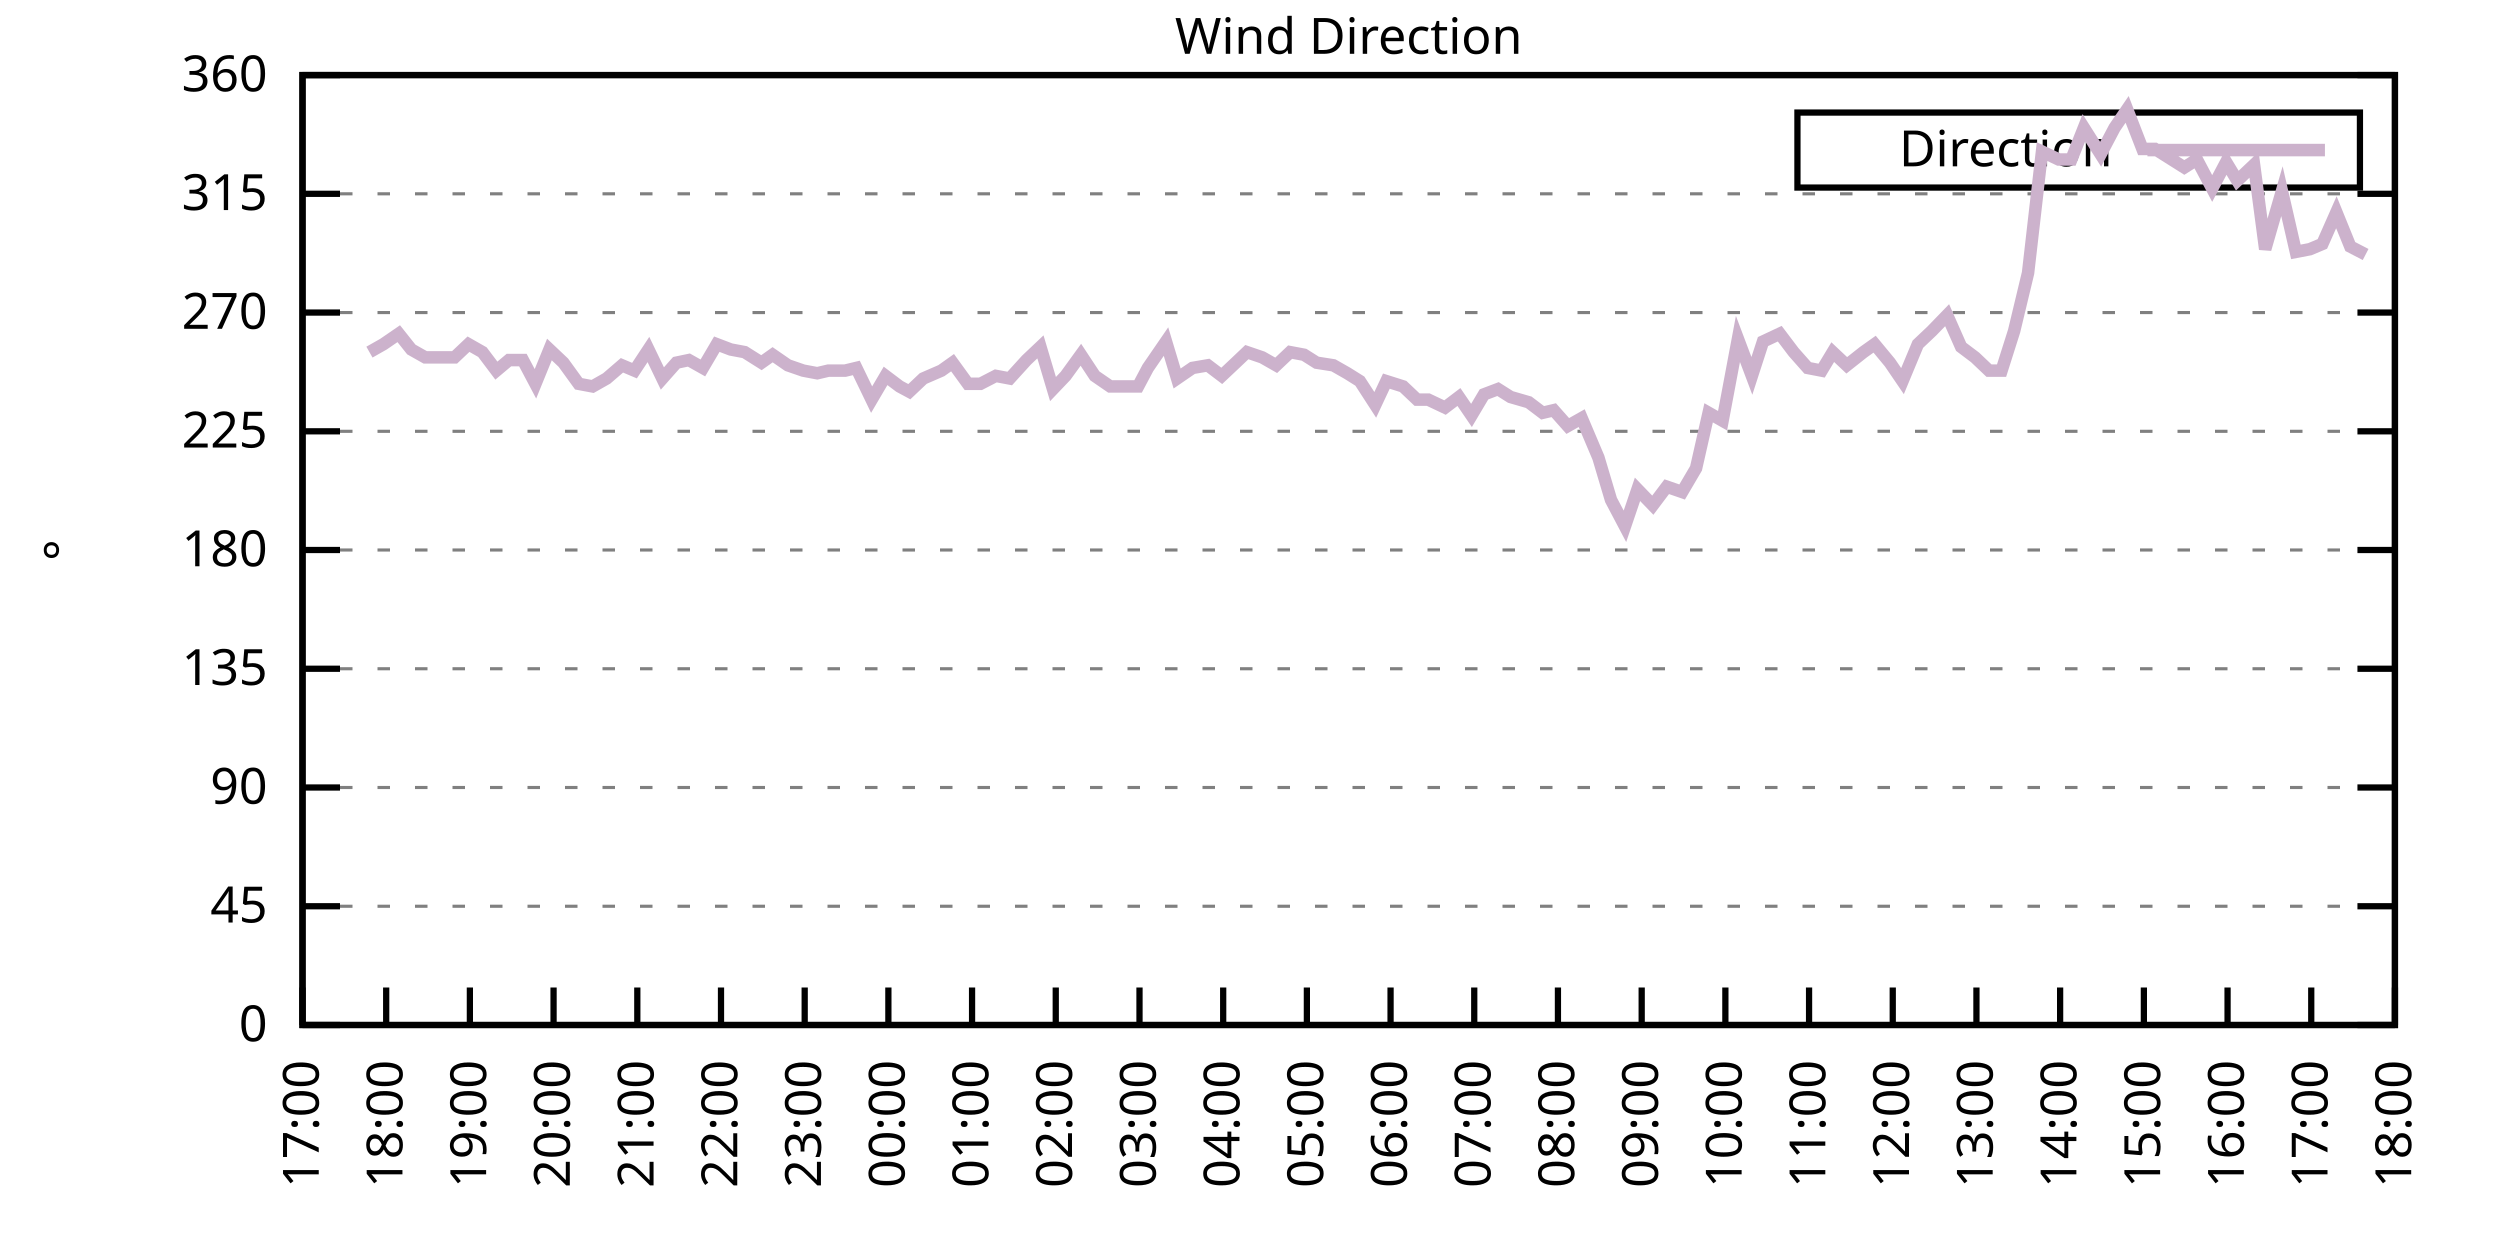
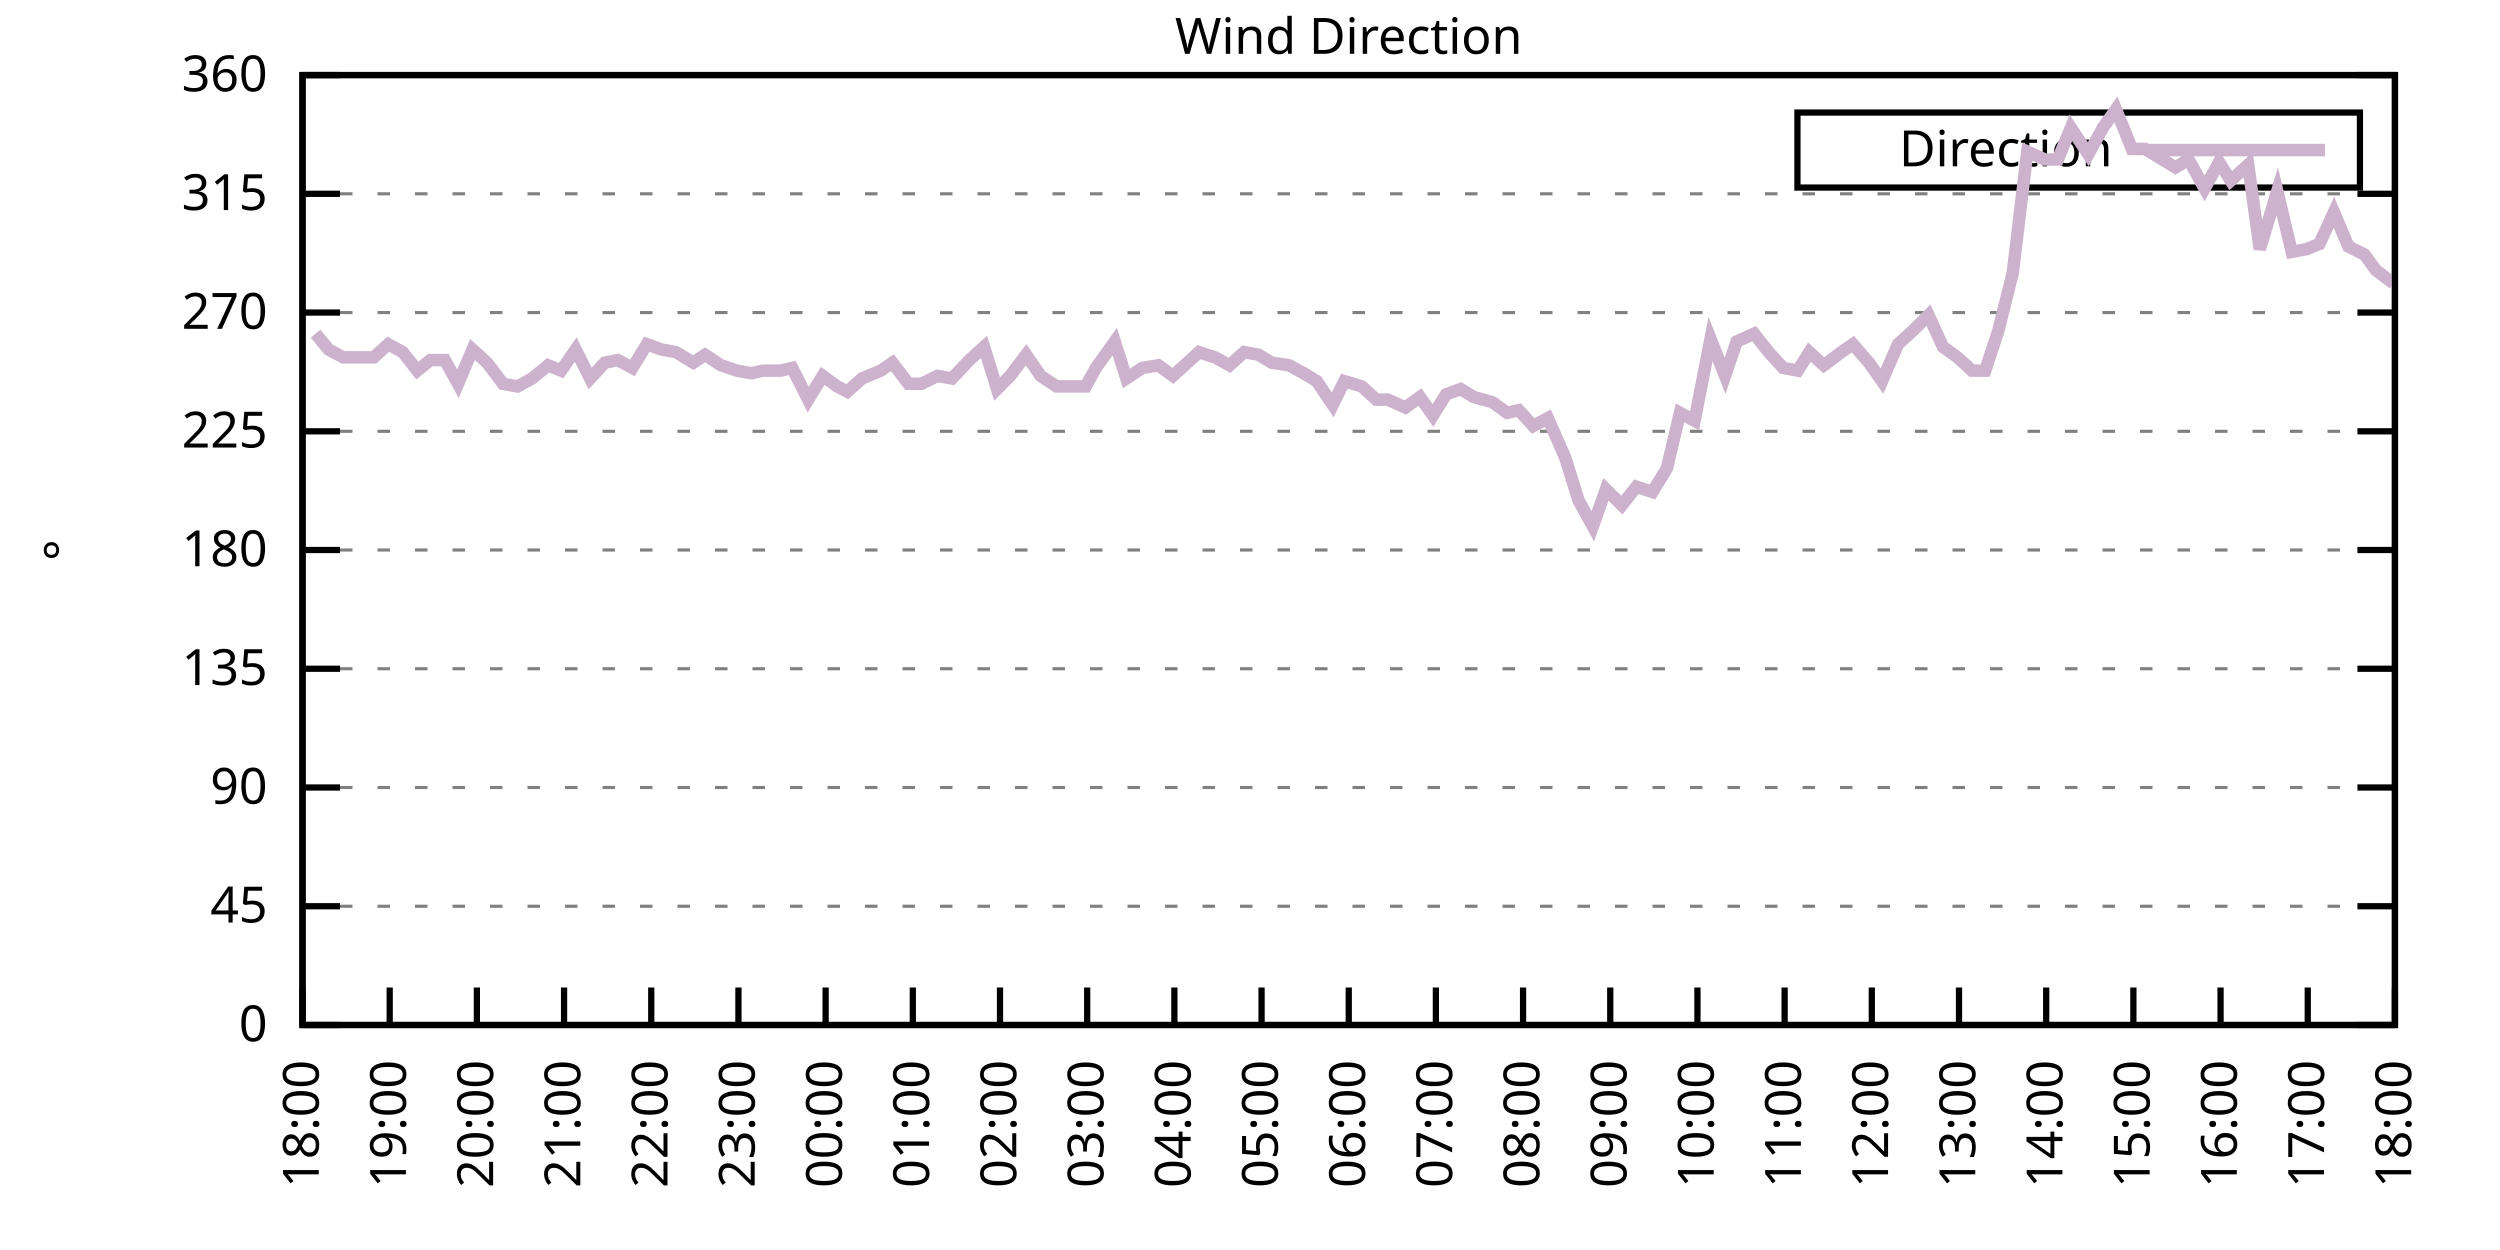
<svg xmlns="http://www.w3.org/2000/svg" xmlns:xlink="http://www.w3.org/1999/xlink" width="400" height="200" viewBox="0 0 400 200">
  <g id="gnuplot_canvas">
    <rect x="0" y="0" width="400" height="200" fill="none" />
    <defs>
      <circle id="gpDot" r="0.5" stroke-width="0.5" stroke="currentColor" />
      <path id="gpPt0" stroke-width="0.333" stroke="currentColor" d="M-1,0 h2 M0,-1 v2" />
      <path id="gpPt1" stroke-width="0.333" stroke="currentColor" d="M-1,-1 L1,1 M1,-1 L-1,1" />
      <path id="gpPt2" stroke-width="0.333" stroke="currentColor" d="M-1,0 L1,0 M0,-1 L0,1 M-1,-1 L1,1 M-1,1 L1,-1" />
      <rect id="gpPt3" stroke-width="0.333" stroke="currentColor" x="-1" y="-1" width="2" height="2" />
      <rect id="gpPt4" stroke-width="0.333" stroke="currentColor" fill="currentColor" x="-1" y="-1" width="2" height="2" />
      <circle id="gpPt5" stroke-width="0.333" stroke="currentColor" cx="0" cy="0" r="1" />
      <use xlink:href="#gpPt5" id="gpPt6" fill="currentColor" stroke="none" />
      <path id="gpPt7" stroke-width="0.333" stroke="currentColor" d="M0,-1.33 L-1.33,0.67 L1.33,0.67 z" />
      <use xlink:href="#gpPt7" id="gpPt8" fill="currentColor" stroke="none" />
      <use xlink:href="#gpPt7" id="gpPt9" stroke="currentColor" transform="rotate(180)" />
      <use xlink:href="#gpPt9" id="gpPt10" fill="currentColor" stroke="none" />
      <use xlink:href="#gpPt3" id="gpPt11" stroke="currentColor" transform="rotate(45)" />
      <use xlink:href="#gpPt11" id="gpPt12" fill="currentColor" stroke="none" />
      <path id="gpPt13" stroke-width="0.333" stroke="currentColor" d="M0,1.330 L1.265,0.411 L0.782,-1.067 L-0.782,-1.076 L-1.265,0.411 z" />
      <use xlink:href="#gpPt13" id="gpPt14" fill="currentColor" stroke="none" />
      <filter id="textbox" filterUnits="objectBoundingBox" x="0" y="0" height="1" width="1">
        <feFlood flood-color="white" flood-opacity="1" result="bgnd" />
        <feComposite in="SourceGraphic" in2="bgnd" operator="atop" />
      </filter>
      <filter id="greybox" filterUnits="objectBoundingBox" x="0" y="0" height="1" width="1">
        <feFlood flood-color="lightgrey" flood-opacity="1" result="grey" />
        <feComposite in="SourceGraphic" in2="grey" operator="atop" />
      </filter>
    </defs>
    <g fill="none" color="white" stroke="currentColor" stroke-width="1.00" stroke-linecap="butt" stroke-linejoin="miter">
</g>
    <g fill="none" color="black" stroke="currentColor" stroke-width="1.00" stroke-linecap="butt" stroke-linejoin="miter">
      <g stroke="none" shape-rendering="crispEdges">
        <polygon fill="rgb(255, 255, 255)" points="48.40,164.00 383.18,164.00 383.18,12.02 48.40,12.02 " />
      </g>
    </g>
    <g fill="none" color="black" stroke="currentColor" stroke-width="1.00" stroke-linecap="butt" stroke-linejoin="miter">
</g>
    <g fill="none" color="black" stroke="black" stroke-width="0.50" stroke-linecap="butt" stroke-linejoin="miter">
</g>
    <g fill="none" color="gray" stroke="currentColor" stroke-width="0.50" stroke-linecap="butt" stroke-linejoin="miter">
      <path stroke="gray" stroke-dasharray="2,4" class="gridline" d="M48.40,164.00 L383.19,164.00  " />
    </g>
    <g fill="none" color="gray" stroke="gray" stroke-width="1.00" stroke-linecap="butt" stroke-linejoin="miter">
</g>
    <g fill="none" color="black" stroke="currentColor" stroke-width="1.00" stroke-linecap="butt" stroke-linejoin="miter">
      <path stroke="black" d="M48.40,164.00 L54.40,164.00 M383.19,164.00 L377.19,164.00  " />
      <g transform="translate(42.80,166.60)" stroke="none" fill="black" font-family="Sans" font-size="8.00" text-anchor="end">
        <text>
          <tspan font-family="Sans"> 0</tspan>
        </text>
      </g>
    </g>
    <g fill="none" color="black" stroke="currentColor" stroke-width="1.00" stroke-linecap="butt" stroke-linejoin="miter">
</g>
    <g fill="none" color="black" stroke="black" stroke-width="0.50" stroke-linecap="butt" stroke-linejoin="miter">
</g>
    <g fill="none" color="gray" stroke="currentColor" stroke-width="0.50" stroke-linecap="butt" stroke-linejoin="miter">
      <path stroke="gray" stroke-dasharray="2,4" class="gridline" d="M48.40,145.00 L383.19,145.00  " />
    </g>
    <g fill="none" color="gray" stroke="gray" stroke-width="1.00" stroke-linecap="butt" stroke-linejoin="miter">
</g>
    <g fill="none" color="black" stroke="currentColor" stroke-width="1.00" stroke-linecap="butt" stroke-linejoin="miter">
      <path stroke="black" d="M48.40,145.00 L54.40,145.00 M383.19,145.00 L377.19,145.00  " />
      <g transform="translate(42.80,147.60)" stroke="none" fill="black" font-family="Sans" font-size="8.00" text-anchor="end">
        <text>
          <tspan font-family="Sans"> 45</tspan>
        </text>
      </g>
    </g>
    <g fill="none" color="black" stroke="currentColor" stroke-width="1.00" stroke-linecap="butt" stroke-linejoin="miter">
</g>
    <g fill="none" color="black" stroke="black" stroke-width="0.50" stroke-linecap="butt" stroke-linejoin="miter">
</g>
    <g fill="none" color="gray" stroke="currentColor" stroke-width="0.50" stroke-linecap="butt" stroke-linejoin="miter">
      <path stroke="gray" stroke-dasharray="2,4" class="gridline" d="M48.40,126.00 L383.19,126.00  " />
    </g>
    <g fill="none" color="gray" stroke="gray" stroke-width="1.00" stroke-linecap="butt" stroke-linejoin="miter">
</g>
    <g fill="none" color="black" stroke="currentColor" stroke-width="1.00" stroke-linecap="butt" stroke-linejoin="miter">
      <path stroke="black" d="M48.40,126.00 L54.40,126.00 M383.19,126.00 L377.19,126.00  " />
      <g transform="translate(42.80,128.60)" stroke="none" fill="black" font-family="Sans" font-size="8.00" text-anchor="end">
        <text>
          <tspan font-family="Sans"> 90</tspan>
        </text>
      </g>
    </g>
    <g fill="none" color="black" stroke="currentColor" stroke-width="1.00" stroke-linecap="butt" stroke-linejoin="miter">
</g>
    <g fill="none" color="black" stroke="black" stroke-width="0.50" stroke-linecap="butt" stroke-linejoin="miter">
</g>
    <g fill="none" color="gray" stroke="currentColor" stroke-width="0.50" stroke-linecap="butt" stroke-linejoin="miter">
      <path stroke="gray" stroke-dasharray="2,4" class="gridline" d="M48.40,107.00 L383.19,107.00  " />
    </g>
    <g fill="none" color="gray" stroke="gray" stroke-width="1.00" stroke-linecap="butt" stroke-linejoin="miter">
</g>
    <g fill="none" color="black" stroke="currentColor" stroke-width="1.00" stroke-linecap="butt" stroke-linejoin="miter">
      <path stroke="black" d="M48.40,107.00 L54.40,107.00 M383.19,107.00 L377.19,107.00  " />
      <g transform="translate(42.80,109.60)" stroke="none" fill="black" font-family="Sans" font-size="8.00" text-anchor="end">
        <text>
          <tspan font-family="Sans"> 135</tspan>
        </text>
      </g>
    </g>
    <g fill="none" color="black" stroke="currentColor" stroke-width="1.00" stroke-linecap="butt" stroke-linejoin="miter">
</g>
    <g fill="none" color="black" stroke="black" stroke-width="0.50" stroke-linecap="butt" stroke-linejoin="miter">
</g>
    <g fill="none" color="gray" stroke="currentColor" stroke-width="0.50" stroke-linecap="butt" stroke-linejoin="miter">
      <path stroke="gray" stroke-dasharray="2,4" class="gridline" d="M48.40,88.00 L383.19,88.00  " />
    </g>
    <g fill="none" color="gray" stroke="gray" stroke-width="1.00" stroke-linecap="butt" stroke-linejoin="miter">
</g>
    <g fill="none" color="black" stroke="currentColor" stroke-width="1.00" stroke-linecap="butt" stroke-linejoin="miter">
      <path stroke="black" d="M48.40,88.00 L54.40,88.00 M383.19,88.00 L377.19,88.00  " />
      <g transform="translate(42.80,90.60)" stroke="none" fill="black" font-family="Sans" font-size="8.00" text-anchor="end">
        <text>
          <tspan font-family="Sans"> 180</tspan>
        </text>
      </g>
    </g>
    <g fill="none" color="black" stroke="currentColor" stroke-width="1.00" stroke-linecap="butt" stroke-linejoin="miter">
</g>
    <g fill="none" color="black" stroke="black" stroke-width="0.50" stroke-linecap="butt" stroke-linejoin="miter">
</g>
    <g fill="none" color="gray" stroke="currentColor" stroke-width="0.50" stroke-linecap="butt" stroke-linejoin="miter">
      <path stroke="gray" stroke-dasharray="2,4" class="gridline" d="M48.40,69.01 L383.19,69.01  " />
    </g>
    <g fill="none" color="gray" stroke="gray" stroke-width="1.00" stroke-linecap="butt" stroke-linejoin="miter">
</g>
    <g fill="none" color="black" stroke="currentColor" stroke-width="1.00" stroke-linecap="butt" stroke-linejoin="miter">
      <path stroke="black" d="M48.40,69.01 L54.40,69.01 M383.19,69.01 L377.19,69.01  " />
      <g transform="translate(42.80,71.61)" stroke="none" fill="black" font-family="Sans" font-size="8.00" text-anchor="end">
        <text>
          <tspan font-family="Sans"> 225</tspan>
        </text>
      </g>
    </g>
    <g fill="none" color="black" stroke="currentColor" stroke-width="1.00" stroke-linecap="butt" stroke-linejoin="miter">
</g>
    <g fill="none" color="black" stroke="black" stroke-width="0.50" stroke-linecap="butt" stroke-linejoin="miter">
</g>
    <g fill="none" color="gray" stroke="currentColor" stroke-width="0.50" stroke-linecap="butt" stroke-linejoin="miter">
      <path stroke="gray" stroke-dasharray="2,4" class="gridline" d="M48.40,50.01 L383.19,50.01  " />
    </g>
    <g fill="none" color="gray" stroke="gray" stroke-width="1.00" stroke-linecap="butt" stroke-linejoin="miter">
</g>
    <g fill="none" color="black" stroke="currentColor" stroke-width="1.00" stroke-linecap="butt" stroke-linejoin="miter">
      <path stroke="black" d="M48.40,50.01 L54.40,50.01 M383.19,50.01 L377.19,50.01  " />
      <g transform="translate(42.80,52.61)" stroke="none" fill="black" font-family="Sans" font-size="8.00" text-anchor="end">
        <text>
          <tspan font-family="Sans"> 270</tspan>
        </text>
      </g>
    </g>
    <g fill="none" color="black" stroke="currentColor" stroke-width="1.00" stroke-linecap="butt" stroke-linejoin="miter">
</g>
    <g fill="none" color="black" stroke="black" stroke-width="0.50" stroke-linecap="butt" stroke-linejoin="miter">
</g>
    <g fill="none" color="gray" stroke="currentColor" stroke-width="0.50" stroke-linecap="butt" stroke-linejoin="miter">
      <path stroke="gray" stroke-dasharray="2,4" class="gridline" d="M48.40,31.01 L383.19,31.01  " />
    </g>
    <g fill="none" color="gray" stroke="gray" stroke-width="1.00" stroke-linecap="butt" stroke-linejoin="miter">
</g>
    <g fill="none" color="black" stroke="currentColor" stroke-width="1.00" stroke-linecap="butt" stroke-linejoin="miter">
      <path stroke="black" d="M48.40,31.01 L54.40,31.01 M383.19,31.01 L377.19,31.01  " />
      <g transform="translate(42.80,33.61)" stroke="none" fill="black" font-family="Sans" font-size="8.00" text-anchor="end">
        <text>
          <tspan font-family="Sans"> 315</tspan>
        </text>
      </g>
    </g>
    <g fill="none" color="black" stroke="currentColor" stroke-width="1.00" stroke-linecap="butt" stroke-linejoin="miter">
</g>
    <g fill="none" color="black" stroke="black" stroke-width="0.50" stroke-linecap="butt" stroke-linejoin="miter">
</g>
    <g fill="none" color="gray" stroke="currentColor" stroke-width="0.50" stroke-linecap="butt" stroke-linejoin="miter">
      <path stroke="gray" stroke-dasharray="2,4" class="gridline" d="M48.40,12.01 L383.19,12.01  " />
    </g>
    <g fill="none" color="gray" stroke="gray" stroke-width="1.00" stroke-linecap="butt" stroke-linejoin="miter">
</g>
    <g fill="none" color="black" stroke="currentColor" stroke-width="1.00" stroke-linecap="butt" stroke-linejoin="miter">
      <path stroke="black" d="M48.40,12.01 L54.40,12.01 M383.19,12.01 L377.19,12.01  " />
      <g transform="translate(42.80,14.61)" stroke="none" fill="black" font-family="Sans" font-size="8.00" text-anchor="end">
        <text>
          <tspan font-family="Sans"> 360</tspan>
        </text>
      </g>
    </g>
    <g fill="none" color="black" stroke="currentColor" stroke-width="1.00" stroke-linecap="butt" stroke-linejoin="miter">
      <path stroke="black" d="M48.40,164.00 L48.40,158.00  " />
      <g transform="translate(51.00,169.60) rotate(270.00)" stroke="none" fill="black" font-family="Sans" font-size="8.00" text-anchor="end">
        <text>
-           <tspan font-family="Sans">17:00</tspan>
-         </text>
-       </g>
-     </g>
-     <g fill="none" color="black" stroke="currentColor" stroke-width="1.00" stroke-linecap="butt" stroke-linejoin="miter">
-       <path stroke="black" d="M61.79,164.00 L61.79,158.00  " />
-       <g transform="translate(64.39,169.60) rotate(270.00)" stroke="none" fill="black" font-family="Sans" font-size="8.00" text-anchor="end">
-         <text>
          <tspan font-family="Sans">18:00</tspan>
        </text>
      </g>
    </g>
    <g fill="none" color="black" stroke="currentColor" stroke-width="1.00" stroke-linecap="butt" stroke-linejoin="miter">
-       <path stroke="black" d="M75.18,164.00 L75.18,158.00  " />
-       <g transform="translate(77.78,169.60) rotate(270.00)" stroke="none" fill="black" font-family="Sans" font-size="8.00" text-anchor="end">
+       <path stroke="black" d="M62.35,164.00 L62.35,158.00  " />
+       <g transform="translate(64.95,169.60) rotate(270.00)" stroke="none" fill="black" font-family="Sans" font-size="8.00" text-anchor="end">
        <text>
          <tspan font-family="Sans">19:00</tspan>
        </text>
      </g>
    </g>
    <g fill="none" color="black" stroke="currentColor" stroke-width="1.00" stroke-linecap="butt" stroke-linejoin="miter">
-       <path stroke="black" d="M88.57,164.00 L88.57,158.00  " />
-       <g transform="translate(91.17,169.60) rotate(270.00)" stroke="none" fill="black" font-family="Sans" font-size="8.00" text-anchor="end">
+       <path stroke="black" d="M76.30,164.00 L76.30,158.00  " />
+       <g transform="translate(78.90,169.60) rotate(270.00)" stroke="none" fill="black" font-family="Sans" font-size="8.00" text-anchor="end">
        <text>
          <tspan font-family="Sans">20:00</tspan>
        </text>
      </g>
    </g>
    <g fill="none" color="black" stroke="currentColor" stroke-width="1.00" stroke-linecap="butt" stroke-linejoin="miter">
-       <path stroke="black" d="M101.97,164.00 L101.97,158.00  " />
-       <g transform="translate(104.57,169.60) rotate(270.00)" stroke="none" fill="black" font-family="Sans" font-size="8.00" text-anchor="end">
+       <path stroke="black" d="M90.25,164.00 L90.25,158.00  " />
+       <g transform="translate(92.85,169.60) rotate(270.00)" stroke="none" fill="black" font-family="Sans" font-size="8.00" text-anchor="end">
        <text>
          <tspan font-family="Sans">21:00</tspan>
        </text>
      </g>
    </g>
    <g fill="none" color="black" stroke="currentColor" stroke-width="1.00" stroke-linecap="butt" stroke-linejoin="miter">
-       <path stroke="black" d="M115.36,164.00 L115.36,158.00  " />
-       <g transform="translate(117.96,169.60) rotate(270.00)" stroke="none" fill="black" font-family="Sans" font-size="8.00" text-anchor="end">
+       <path stroke="black" d="M104.20,164.00 L104.20,158.00  " />
+       <g transform="translate(106.80,169.60) rotate(270.00)" stroke="none" fill="black" font-family="Sans" font-size="8.00" text-anchor="end">
        <text>
          <tspan font-family="Sans">22:00</tspan>
        </text>
      </g>
    </g>
    <g fill="none" color="black" stroke="currentColor" stroke-width="1.00" stroke-linecap="butt" stroke-linejoin="miter">
-       <path stroke="black" d="M128.75,164.00 L128.75,158.00  " />
-       <g transform="translate(131.35,169.60) rotate(270.00)" stroke="none" fill="black" font-family="Sans" font-size="8.00" text-anchor="end">
+       <path stroke="black" d="M118.15,164.00 L118.15,158.00  " />
+       <g transform="translate(120.75,169.60) rotate(270.00)" stroke="none" fill="black" font-family="Sans" font-size="8.00" text-anchor="end">
        <text>
          <tspan font-family="Sans">23:00</tspan>
        </text>
      </g>
    </g>
    <g fill="none" color="black" stroke="currentColor" stroke-width="1.00" stroke-linecap="butt" stroke-linejoin="miter">
-       <path stroke="black" d="M142.14,164.00 L142.14,158.00  " />
-       <g transform="translate(144.74,169.60) rotate(270.00)" stroke="none" fill="black" font-family="Sans" font-size="8.00" text-anchor="end">
+       <path stroke="black" d="M132.10,164.00 L132.10,158.00  " />
+       <g transform="translate(134.70,169.60) rotate(270.00)" stroke="none" fill="black" font-family="Sans" font-size="8.00" text-anchor="end">
        <text>
          <tspan font-family="Sans">00:00</tspan>
        </text>
      </g>
    </g>
    <g fill="none" color="black" stroke="currentColor" stroke-width="1.00" stroke-linecap="butt" stroke-linejoin="miter">
-       <path stroke="black" d="M155.53,164.00 L155.53,158.00  " />
-       <g transform="translate(158.13,169.60) rotate(270.00)" stroke="none" fill="black" font-family="Sans" font-size="8.00" text-anchor="end">
+       <path stroke="black" d="M146.05,164.00 L146.05,158.00  " />
+       <g transform="translate(148.65,169.60) rotate(270.00)" stroke="none" fill="black" font-family="Sans" font-size="8.00" text-anchor="end">
        <text>
          <tspan font-family="Sans">01:00</tspan>
        </text>
      </g>
    </g>
    <g fill="none" color="black" stroke="currentColor" stroke-width="1.00" stroke-linecap="butt" stroke-linejoin="miter">
-       <path stroke="black" d="M168.92,164.00 L168.92,158.00  " />
-       <g transform="translate(171.52,169.60) rotate(270.00)" stroke="none" fill="black" font-family="Sans" font-size="8.00" text-anchor="end">
+       <path stroke="black" d="M160.00,164.00 L160.00,158.00  " />
+       <g transform="translate(162.60,169.60) rotate(270.00)" stroke="none" fill="black" font-family="Sans" font-size="8.00" text-anchor="end">
        <text>
          <tspan font-family="Sans">02:00</tspan>
        </text>
      </g>
    </g>
    <g fill="none" color="black" stroke="currentColor" stroke-width="1.00" stroke-linecap="butt" stroke-linejoin="miter">
-       <path stroke="black" d="M182.32,164.00 L182.32,158.00  " />
-       <g transform="translate(184.92,169.60) rotate(270.00)" stroke="none" fill="black" font-family="Sans" font-size="8.00" text-anchor="end">
+       <path stroke="black" d="M173.95,164.00 L173.95,158.00  " />
+       <g transform="translate(176.55,169.60) rotate(270.00)" stroke="none" fill="black" font-family="Sans" font-size="8.00" text-anchor="end">
        <text>
          <tspan font-family="Sans">03:00</tspan>
        </text>
      </g>
    </g>
    <g fill="none" color="black" stroke="currentColor" stroke-width="1.00" stroke-linecap="butt" stroke-linejoin="miter">
-       <path stroke="black" d="M195.71,164.00 L195.71,158.00  " />
-       <g transform="translate(198.31,169.60) rotate(270.00)" stroke="none" fill="black" font-family="Sans" font-size="8.00" text-anchor="end">
+       <path stroke="black" d="M187.90,164.00 L187.90,158.00  " />
+       <g transform="translate(190.50,169.60) rotate(270.00)" stroke="none" fill="black" font-family="Sans" font-size="8.00" text-anchor="end">
        <text>
          <tspan font-family="Sans">04:00</tspan>
        </text>
      </g>
    </g>
    <g fill="none" color="black" stroke="currentColor" stroke-width="1.00" stroke-linecap="butt" stroke-linejoin="miter">
-       <path stroke="black" d="M209.10,164.00 L209.10,158.00  " />
-       <g transform="translate(211.70,169.60) rotate(270.00)" stroke="none" fill="black" font-family="Sans" font-size="8.00" text-anchor="end">
+       <path stroke="black" d="M201.85,164.00 L201.85,158.00  " />
+       <g transform="translate(204.45,169.60) rotate(270.00)" stroke="none" fill="black" font-family="Sans" font-size="8.00" text-anchor="end">
        <text>
          <tspan font-family="Sans">05:00</tspan>
        </text>
      </g>
    </g>
    <g fill="none" color="black" stroke="currentColor" stroke-width="1.00" stroke-linecap="butt" stroke-linejoin="miter">
-       <path stroke="black" d="M222.49,164.00 L222.49,158.00  " />
-       <g transform="translate(225.09,169.60) rotate(270.00)" stroke="none" fill="black" font-family="Sans" font-size="8.00" text-anchor="end">
+       <path stroke="black" d="M215.80,164.00 L215.80,158.00  " />
+       <g transform="translate(218.40,169.60) rotate(270.00)" stroke="none" fill="black" font-family="Sans" font-size="8.00" text-anchor="end">
        <text>
          <tspan font-family="Sans">06:00</tspan>
        </text>
      </g>
    </g>
    <g fill="none" color="black" stroke="currentColor" stroke-width="1.00" stroke-linecap="butt" stroke-linejoin="miter">
-       <path stroke="black" d="M235.88,164.00 L235.88,158.00  " />
-       <g transform="translate(238.48,169.60) rotate(270.00)" stroke="none" fill="black" font-family="Sans" font-size="8.00" text-anchor="end">
+       <path stroke="black" d="M229.74,164.00 L229.74,158.00  " />
+       <g transform="translate(232.34,169.60) rotate(270.00)" stroke="none" fill="black" font-family="Sans" font-size="8.00" text-anchor="end">
        <text>
          <tspan font-family="Sans">07:00</tspan>
        </text>
      </g>
    </g>
    <g fill="none" color="black" stroke="currentColor" stroke-width="1.00" stroke-linecap="butt" stroke-linejoin="miter">
-       <path stroke="black" d="M249.27,164.00 L249.27,158.00  " />
-       <g transform="translate(251.87,169.60) rotate(270.00)" stroke="none" fill="black" font-family="Sans" font-size="8.00" text-anchor="end">
+       <path stroke="black" d="M243.69,164.00 L243.69,158.00  " />
+       <g transform="translate(246.29,169.60) rotate(270.00)" stroke="none" fill="black" font-family="Sans" font-size="8.00" text-anchor="end">
        <text>
          <tspan font-family="Sans">08:00</tspan>
        </text>
      </g>
    </g>
    <g fill="none" color="black" stroke="currentColor" stroke-width="1.00" stroke-linecap="butt" stroke-linejoin="miter">
-       <path stroke="black" d="M262.67,164.00 L262.67,158.00  " />
-       <g transform="translate(265.27,169.60) rotate(270.00)" stroke="none" fill="black" font-family="Sans" font-size="8.00" text-anchor="end">
+       <path stroke="black" d="M257.64,164.00 L257.64,158.00  " />
+       <g transform="translate(260.24,169.60) rotate(270.00)" stroke="none" fill="black" font-family="Sans" font-size="8.00" text-anchor="end">
        <text>
          <tspan font-family="Sans">09:00</tspan>
        </text>
      </g>
    </g>
    <g fill="none" color="black" stroke="currentColor" stroke-width="1.00" stroke-linecap="butt" stroke-linejoin="miter">
-       <path stroke="black" d="M276.06,164.00 L276.06,158.00  " />
-       <g transform="translate(278.66,169.60) rotate(270.00)" stroke="none" fill="black" font-family="Sans" font-size="8.00" text-anchor="end">
+       <path stroke="black" d="M271.59,164.00 L271.59,158.00  " />
+       <g transform="translate(274.19,169.60) rotate(270.00)" stroke="none" fill="black" font-family="Sans" font-size="8.00" text-anchor="end">
        <text>
          <tspan font-family="Sans">10:00</tspan>
        </text>
      </g>
    </g>
    <g fill="none" color="black" stroke="currentColor" stroke-width="1.00" stroke-linecap="butt" stroke-linejoin="miter">
-       <path stroke="black" d="M289.45,164.00 L289.45,158.00  " />
-       <g transform="translate(292.05,169.60) rotate(270.00)" stroke="none" fill="black" font-family="Sans" font-size="8.00" text-anchor="end">
+       <path stroke="black" d="M285.54,164.00 L285.54,158.00  " />
+       <g transform="translate(288.14,169.60) rotate(270.00)" stroke="none" fill="black" font-family="Sans" font-size="8.00" text-anchor="end">
        <text>
          <tspan font-family="Sans">11:00</tspan>
        </text>
      </g>
    </g>
    <g fill="none" color="black" stroke="currentColor" stroke-width="1.00" stroke-linecap="butt" stroke-linejoin="miter">
-       <path stroke="black" d="M302.84,164.00 L302.84,158.00  " />
-       <g transform="translate(305.44,169.60) rotate(270.00)" stroke="none" fill="black" font-family="Sans" font-size="8.00" text-anchor="end">
+       <path stroke="black" d="M299.49,164.00 L299.49,158.00  " />
+       <g transform="translate(302.09,169.60) rotate(270.00)" stroke="none" fill="black" font-family="Sans" font-size="8.00" text-anchor="end">
        <text>
          <tspan font-family="Sans">12:00</tspan>
        </text>
      </g>
    </g>
    <g fill="none" color="black" stroke="currentColor" stroke-width="1.00" stroke-linecap="butt" stroke-linejoin="miter">
-       <path stroke="black" d="M316.23,164.00 L316.23,158.00  " />
-       <g transform="translate(318.83,169.60) rotate(270.00)" stroke="none" fill="black" font-family="Sans" font-size="8.00" text-anchor="end">
+       <path stroke="black" d="M313.44,164.00 L313.44,158.00  " />
+       <g transform="translate(316.04,169.60) rotate(270.00)" stroke="none" fill="black" font-family="Sans" font-size="8.00" text-anchor="end">
        <text>
          <tspan font-family="Sans">13:00</tspan>
        </text>
      </g>
    </g>
    <g fill="none" color="black" stroke="currentColor" stroke-width="1.00" stroke-linecap="butt" stroke-linejoin="miter">
-       <path stroke="black" d="M329.62,164.00 L329.62,158.00  " />
-       <g transform="translate(332.22,169.60) rotate(270.00)" stroke="none" fill="black" font-family="Sans" font-size="8.00" text-anchor="end">
+       <path stroke="black" d="M327.39,164.00 L327.39,158.00  " />
+       <g transform="translate(329.99,169.60) rotate(270.00)" stroke="none" fill="black" font-family="Sans" font-size="8.00" text-anchor="end">
        <text>
          <tspan font-family="Sans">14:00</tspan>
        </text>
      </g>
    </g>
    <g fill="none" color="black" stroke="currentColor" stroke-width="1.00" stroke-linecap="butt" stroke-linejoin="miter">
-       <path stroke="black" d="M343.02,164.00 L343.02,158.00  " />
-       <g transform="translate(345.62,169.60) rotate(270.00)" stroke="none" fill="black" font-family="Sans" font-size="8.00" text-anchor="end">
+       <path stroke="black" d="M341.34,164.00 L341.34,158.00  " />
+       <g transform="translate(343.94,169.60) rotate(270.00)" stroke="none" fill="black" font-family="Sans" font-size="8.00" text-anchor="end">
        <text>
          <tspan font-family="Sans">15:00</tspan>
        </text>
      </g>
    </g>
    <g fill="none" color="black" stroke="currentColor" stroke-width="1.00" stroke-linecap="butt" stroke-linejoin="miter">
-       <path stroke="black" d="M356.41,164.00 L356.41,158.00  " />
-       <g transform="translate(359.01,169.60) rotate(270.00)" stroke="none" fill="black" font-family="Sans" font-size="8.00" text-anchor="end">
+       <path stroke="black" d="M355.29,164.00 L355.29,158.00  " />
+       <g transform="translate(357.89,169.60) rotate(270.00)" stroke="none" fill="black" font-family="Sans" font-size="8.00" text-anchor="end">
        <text>
          <tspan font-family="Sans">16:00</tspan>
        </text>
      </g>
    </g>
    <g fill="none" color="black" stroke="currentColor" stroke-width="1.00" stroke-linecap="butt" stroke-linejoin="miter">
-       <path stroke="black" d="M369.80,164.00 L369.80,158.00  " />
-       <g transform="translate(372.40,169.60) rotate(270.00)" stroke="none" fill="black" font-family="Sans" font-size="8.00" text-anchor="end">
+       <path stroke="black" d="M369.24,164.00 L369.24,158.00  " />
+       <g transform="translate(371.84,169.60) rotate(270.00)" stroke="none" fill="black" font-family="Sans" font-size="8.00" text-anchor="end">
        <text>
          <tspan font-family="Sans">17:00</tspan>
        </text>
      </g>
    </g>
    <g fill="none" color="black" stroke="currentColor" stroke-width="1.00" stroke-linecap="butt" stroke-linejoin="miter">
      <path stroke="black" d="M383.19,164.00 L383.19,158.00  " />
      <g transform="translate(385.79,169.60) rotate(270.00)" stroke="none" fill="black" font-family="Sans" font-size="8.00" text-anchor="end">
        <text>
          <tspan font-family="Sans">18:00</tspan>
        </text>
      </g>
    </g>
    <g fill="none" color="black" stroke="currentColor" stroke-width="1.00" stroke-linecap="butt" stroke-linejoin="miter">
</g>
    <g fill="none" color="black" stroke="currentColor" stroke-width="1.00" stroke-linecap="butt" stroke-linejoin="miter">
      <path stroke="black" d="M48.40,12.01 L48.40,164.00 L383.19,164.00 L383.19,12.01 L48.40,12.01 Z  " />
    </g>
    <g fill="none" color="black" stroke="currentColor" stroke-width="1.00" stroke-linecap="butt" stroke-linejoin="miter">
</g>
    <g fill="none" color="black" stroke="currentColor" stroke-width="1.00" stroke-linecap="butt" stroke-linejoin="miter">
      <path stroke="black" d="M287.59,30.01 L287.59,18.01 L377.59,18.01 L377.59,30.01 L287.59,30.01 Z  " />
    </g>
    <g id="Wind_direction_plot_1">
      <g fill="none" color="white" stroke="black" stroke-width="2.00" stroke-linecap="butt" stroke-linejoin="miter">
</g>
      <g fill="none" color="black" stroke="currentColor" stroke-width="2.00" stroke-linecap="butt" stroke-linejoin="miter">
        <g transform="translate(337.99,26.61)" stroke="none" fill="black" font-family="Sans" font-size="8.00" text-anchor="end">
          <text>
            <tspan font-family="Sans">Direction</tspan>
          </text>
        </g>
      </g>
      <g fill="none" color="black" stroke="currentColor" stroke-width="2.00" stroke-linecap="butt" stroke-linejoin="miter">
-         <path stroke="rgb(204, 178, 204)" d="M343.59,24.01 L371.99,24.01 M59.11,56.34 L61.35,55.07 L63.80,53.39 L65.81,55.92 L68.04,57.18 L70.27,57.18   L72.73,57.18 L74.96,55.07 L77.19,56.34 L79.42,59.30 L81.43,57.61 L83.66,57.61 L85.67,61.41 L87.91,55.92   L90.14,58.03 L92.59,61.41 L94.82,61.83 L97.06,60.56 L99.51,58.45 L101.52,59.30 L103.75,55.92 L105.98,60.56   L108.22,58.03 L110.22,57.61 L112.46,58.87 L114.69,55.07 L116.92,55.92 L119.15,56.34 L121.83,58.03 L123.62,56.76   L126.07,58.45 L128.53,59.30 L130.76,59.72 L132.54,59.30 L135.22,59.30 L137.01,58.87 L139.46,63.94 L141.69,60.14   L143.93,61.83 L145.49,62.67 L147.72,60.56 L150.62,59.30 L152.41,58.03 L154.86,61.41 L156.87,61.41 L159.33,60.14   L161.56,60.56 L164.24,57.61 L166.47,55.50 L168.48,62.25 L170.49,60.14 L172.94,56.76 L175.17,60.14 L177.63,61.83   L179.41,61.83 L182.09,61.83 L183.66,58.87 L186.56,54.65 L188.34,60.56 L190.80,58.87 L193.25,58.45 L195.48,60.14   L197.72,58.03 L199.50,56.34 L201.96,57.18 L204.19,58.45 L206.42,56.34 L208.65,56.76 L210.66,58.03 L213.34,58.45   L215.57,59.72 L217.58,60.98 L220.04,64.78 L221.82,60.98 L224.50,61.83 L226.73,63.94 L228.52,63.94 L231.20,65.21   L233.43,63.52 L235.44,66.47 L237.44,63.10 L239.68,62.25 L241.69,63.52 L244.59,64.36 L246.82,66.05 L248.60,65.63   L250.84,68.16 L253.07,66.90 L255.75,73.23 L257.76,79.98 L259.99,84.21 L262.00,78.29 L264.45,80.83 L266.68,77.87   L269.14,78.72 L271.37,74.92 L273.38,66.05 L275.61,67.32 L278.07,54.23 L280.30,60.14 L282.08,54.65 L284.76,53.39   L286.99,56.34 L289.23,58.87 L291.46,59.30 L293.24,56.34 L295.48,58.45 L298.15,56.34 L299.94,55.07 L302.39,58.03   L304.40,60.98 L306.86,55.07 L309.09,52.96 L311.54,50.43 L313.78,55.50 L316.01,57.18 L318.24,59.30 L320.25,59.30   L322.26,52.96 L324.49,43.67 L326.72,24.25 L329.40,25.52 L331.41,25.52 L333.42,20.45 L336.10,24.68 L338.33,20.45   L340.34,17.50 L342.79,23.83 L344.80,23.83 L346.81,25.10 L349.49,26.79 L351.50,25.52 L353.95,30.16 L356.18,25.94   L357.97,28.90 L360.65,26.36 L362.43,39.87 L365.11,30.59 L367.34,40.30 L369.58,39.87 L371.58,39.03 L373.82,33.96   L376.05,39.45 L378.50,40.72  " />
+         <path stroke="rgb(204, 178, 204)" d="M343.59,24.01 L371.99,24.01 M50.49,53.39 L52.58,55.92 L54.91,57.18 L57.23,57.18 L59.79,57.18 L62.12,55.07   L64.44,56.34 L66.77,59.30 L68.86,57.61 L71.18,57.61 L73.28,61.41 L75.60,55.92 L77.93,58.03 L80.48,61.41   L82.81,61.83 L85.13,60.56 L87.69,58.45 L89.78,59.30 L92.11,55.92 L94.43,60.56 L96.76,58.03 L98.85,57.61   L101.18,58.87 L103.50,55.07 L105.83,55.92 L108.15,56.34 L110.94,58.03 L112.80,56.76 L115.36,58.45 L117.92,59.30   L120.24,59.72 L122.10,59.30 L124.89,59.30 L126.75,58.87 L129.31,63.94 L131.63,60.14 L133.96,61.83 L135.58,62.67   L137.91,60.56 L140.93,59.30 L142.79,58.03 L145.35,61.41 L147.44,61.41 L150.00,60.14 L152.32,60.56 L155.11,57.61   L157.44,55.50 L159.53,62.25 L161.62,60.14 L164.18,56.76 L166.51,60.14 L169.06,61.83 L170.92,61.83 L173.71,61.83   L175.34,58.87 L178.36,54.65 L180.22,60.56 L182.78,58.87 L185.34,58.45 L187.66,60.14 L189.99,58.03 L191.85,56.34   L194.41,57.18 L196.73,58.45 L199.06,56.34 L201.38,56.76 L203.47,58.03 L206.26,58.45 L208.59,59.72 L210.68,60.98   L213.24,64.78 L215.10,60.98 L217.89,61.83 L220.21,63.94 L222.07,63.94 L224.86,65.21 L227.19,63.52 L229.28,66.47   L231.37,63.10 L233.70,62.25 L235.79,63.52 L238.81,64.36 L241.14,66.05 L243.00,65.63 L245.32,68.16 L247.65,66.90   L250.44,73.23 L252.53,79.98 L254.85,84.21 L256.95,78.29 L259.50,80.83 L261.83,77.87 L264.39,78.72 L266.71,74.92   L268.80,66.05 L271.13,67.32 L273.69,54.23 L276.01,60.14 L277.87,54.65 L280.66,53.39 L282.99,56.34 L285.31,58.87   L287.64,59.30 L289.50,56.34 L291.82,58.45 L294.61,56.34 L296.47,55.07 L299.03,58.03 L301.12,60.98 L303.68,55.07   L306.00,52.96 L308.56,50.43 L310.88,55.50 L313.21,57.18 L315.53,59.30 L317.63,59.30 L319.72,52.96 L322.04,43.67   L324.37,24.25 L327.16,25.52 L329.25,25.52 L331.34,20.45 L334.13,24.68 L336.46,20.45 L338.55,17.50 L341.11,23.83   L343.20,23.83 L345.29,25.10 L348.08,26.79 L350.18,25.52 L352.73,30.16 L355.06,25.94 L356.92,28.90 L359.71,26.36   L361.57,39.87 L364.36,30.59 L366.68,40.30 L369.01,39.87 L371.10,39.03 L373.43,33.96 L375.75,39.45 L378.31,40.72   L380.17,43.25 L382.96,45.36  " />
      </g>
    </g>
    <g fill="none" color="black" stroke="currentColor" stroke-width="2.00" stroke-linecap="butt" stroke-linejoin="miter">
</g>
    <g fill="none" color="black" stroke="black" stroke-width="1.00" stroke-linecap="butt" stroke-linejoin="miter">
</g>
    <g fill="none" color="black" stroke="currentColor" stroke-width="1.00" stroke-linecap="butt" stroke-linejoin="miter">
      <path stroke="black" d="M48.40,12.01 L48.40,164.00 L383.19,164.00 L383.19,12.01 L48.40,12.01 Z  " />
      <g transform="translate(12.80,88.01) rotate(270.00)" stroke="none" fill="black" font-family="Sans" font-size="8.00" text-anchor="middle">
        <text>
          <tspan font-family="Sans">°</tspan>
        </text>
      </g>
    </g>
    <g fill="none" color="black" stroke="currentColor" stroke-width="1.00" stroke-linecap="butt" stroke-linejoin="miter">
</g>
    <g fill="none" color="black" stroke="currentColor" stroke-width="1.00" stroke-linecap="butt" stroke-linejoin="miter">
      <g transform="translate(215.79,8.61)" stroke="none" fill="black" font-family="Sans" font-size="8.00" text-anchor="middle">
        <text>
          <tspan font-family="Sans">Wind Direction</tspan>
        </text>
      </g>
    </g>
    <g fill="none" color="black" stroke="currentColor" stroke-width="1.00" stroke-linecap="butt" stroke-linejoin="miter">
</g>
  </g>
</svg>
